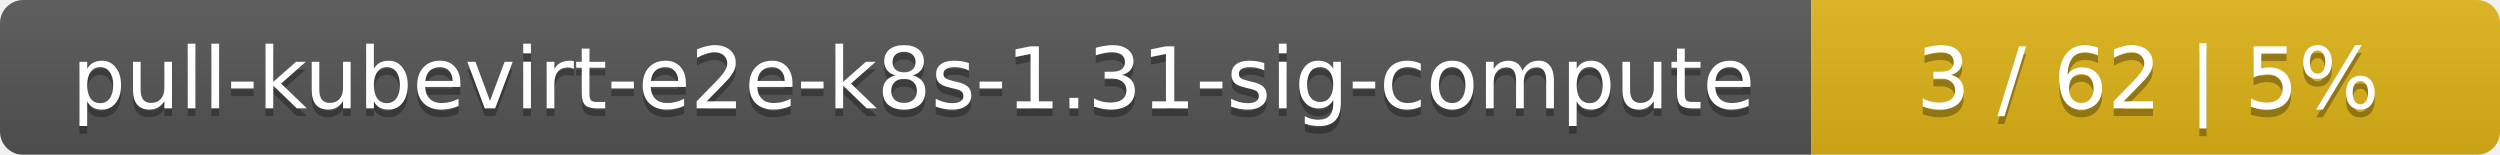
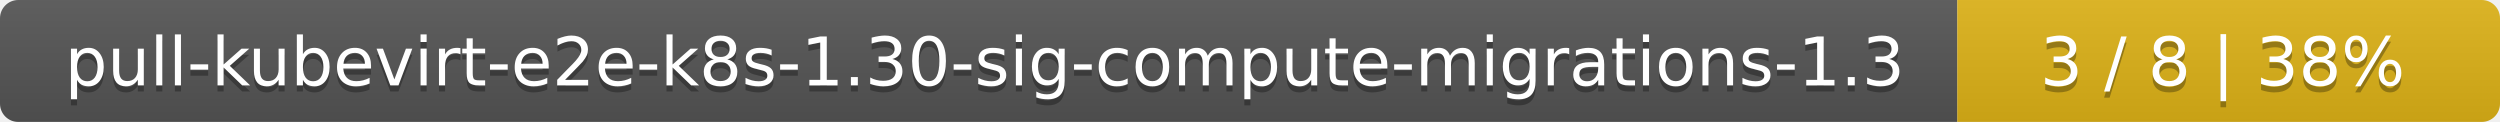
- <svg xmlns="http://www.w3.org/2000/svg" width="323" height="20">
+ <svg xmlns="http://www.w3.org/2000/svg" width="410" height="20">
  <linearGradient id="smooth" x2="0" y2="100%">
    <stop offset="0" stop-color="#bbb" stop-opacity=".1" />
    <stop offset="1" stop-opacity=".1" />
  </linearGradient>
  <mask id="round">
-     <rect width="323" height="20" rx="3" fill="#fff" />
+     <rect width="410" height="20" rx="3" fill="#fff" />
  </mask>
  <g mask="url(#round)">
-     <rect width="234" height="20" fill="#555" />
-     <rect x="234" width="89" height="20" fill="#dfb317" />
-     <rect width="323" height="20" fill="url(#smooth)" />
+     <rect width="321" height="20" fill="#555" />
+     <rect x="321" width="89" height="20" fill="#dfb317" />
+     <rect width="410" height="20" fill="url(#smooth)" />
  </g>
  <g fill="#fff" text-anchor="middle" font-family="DejaVu Sans,Verdana,Geneva,sans-serif" font-size="11">
-     <text x="118" y="15" fill="#010101" fill-opacity=".3">pull-kubevirt-e2e-k8s-1.31-sig-compute</text>
-     <text x="118" y="14">pull-kubevirt-e2e-k8s-1.31-sig-compute</text>
-     <text x="277.5" y="15" fill="#010101" fill-opacity=".3">3 / 62    |    5%</text>
-     <text x="277.5" y="14">3 / 62    |    5%</text>
+     <text x="161.5" y="15" fill="#010101" fill-opacity=".3">pull-kubevirt-e2e-k8s-1.30-sig-compute-migrations-1.3</text>
+     <text x="161.5" y="14">pull-kubevirt-e2e-k8s-1.30-sig-compute-migrations-1.3</text>
+     <text x="364.5" y="15" fill="#010101" fill-opacity=".3">3 / 8    |    38%</text>
+     <text x="364.5" y="14">3 / 8    |    38%</text>
  </g>
</svg>
